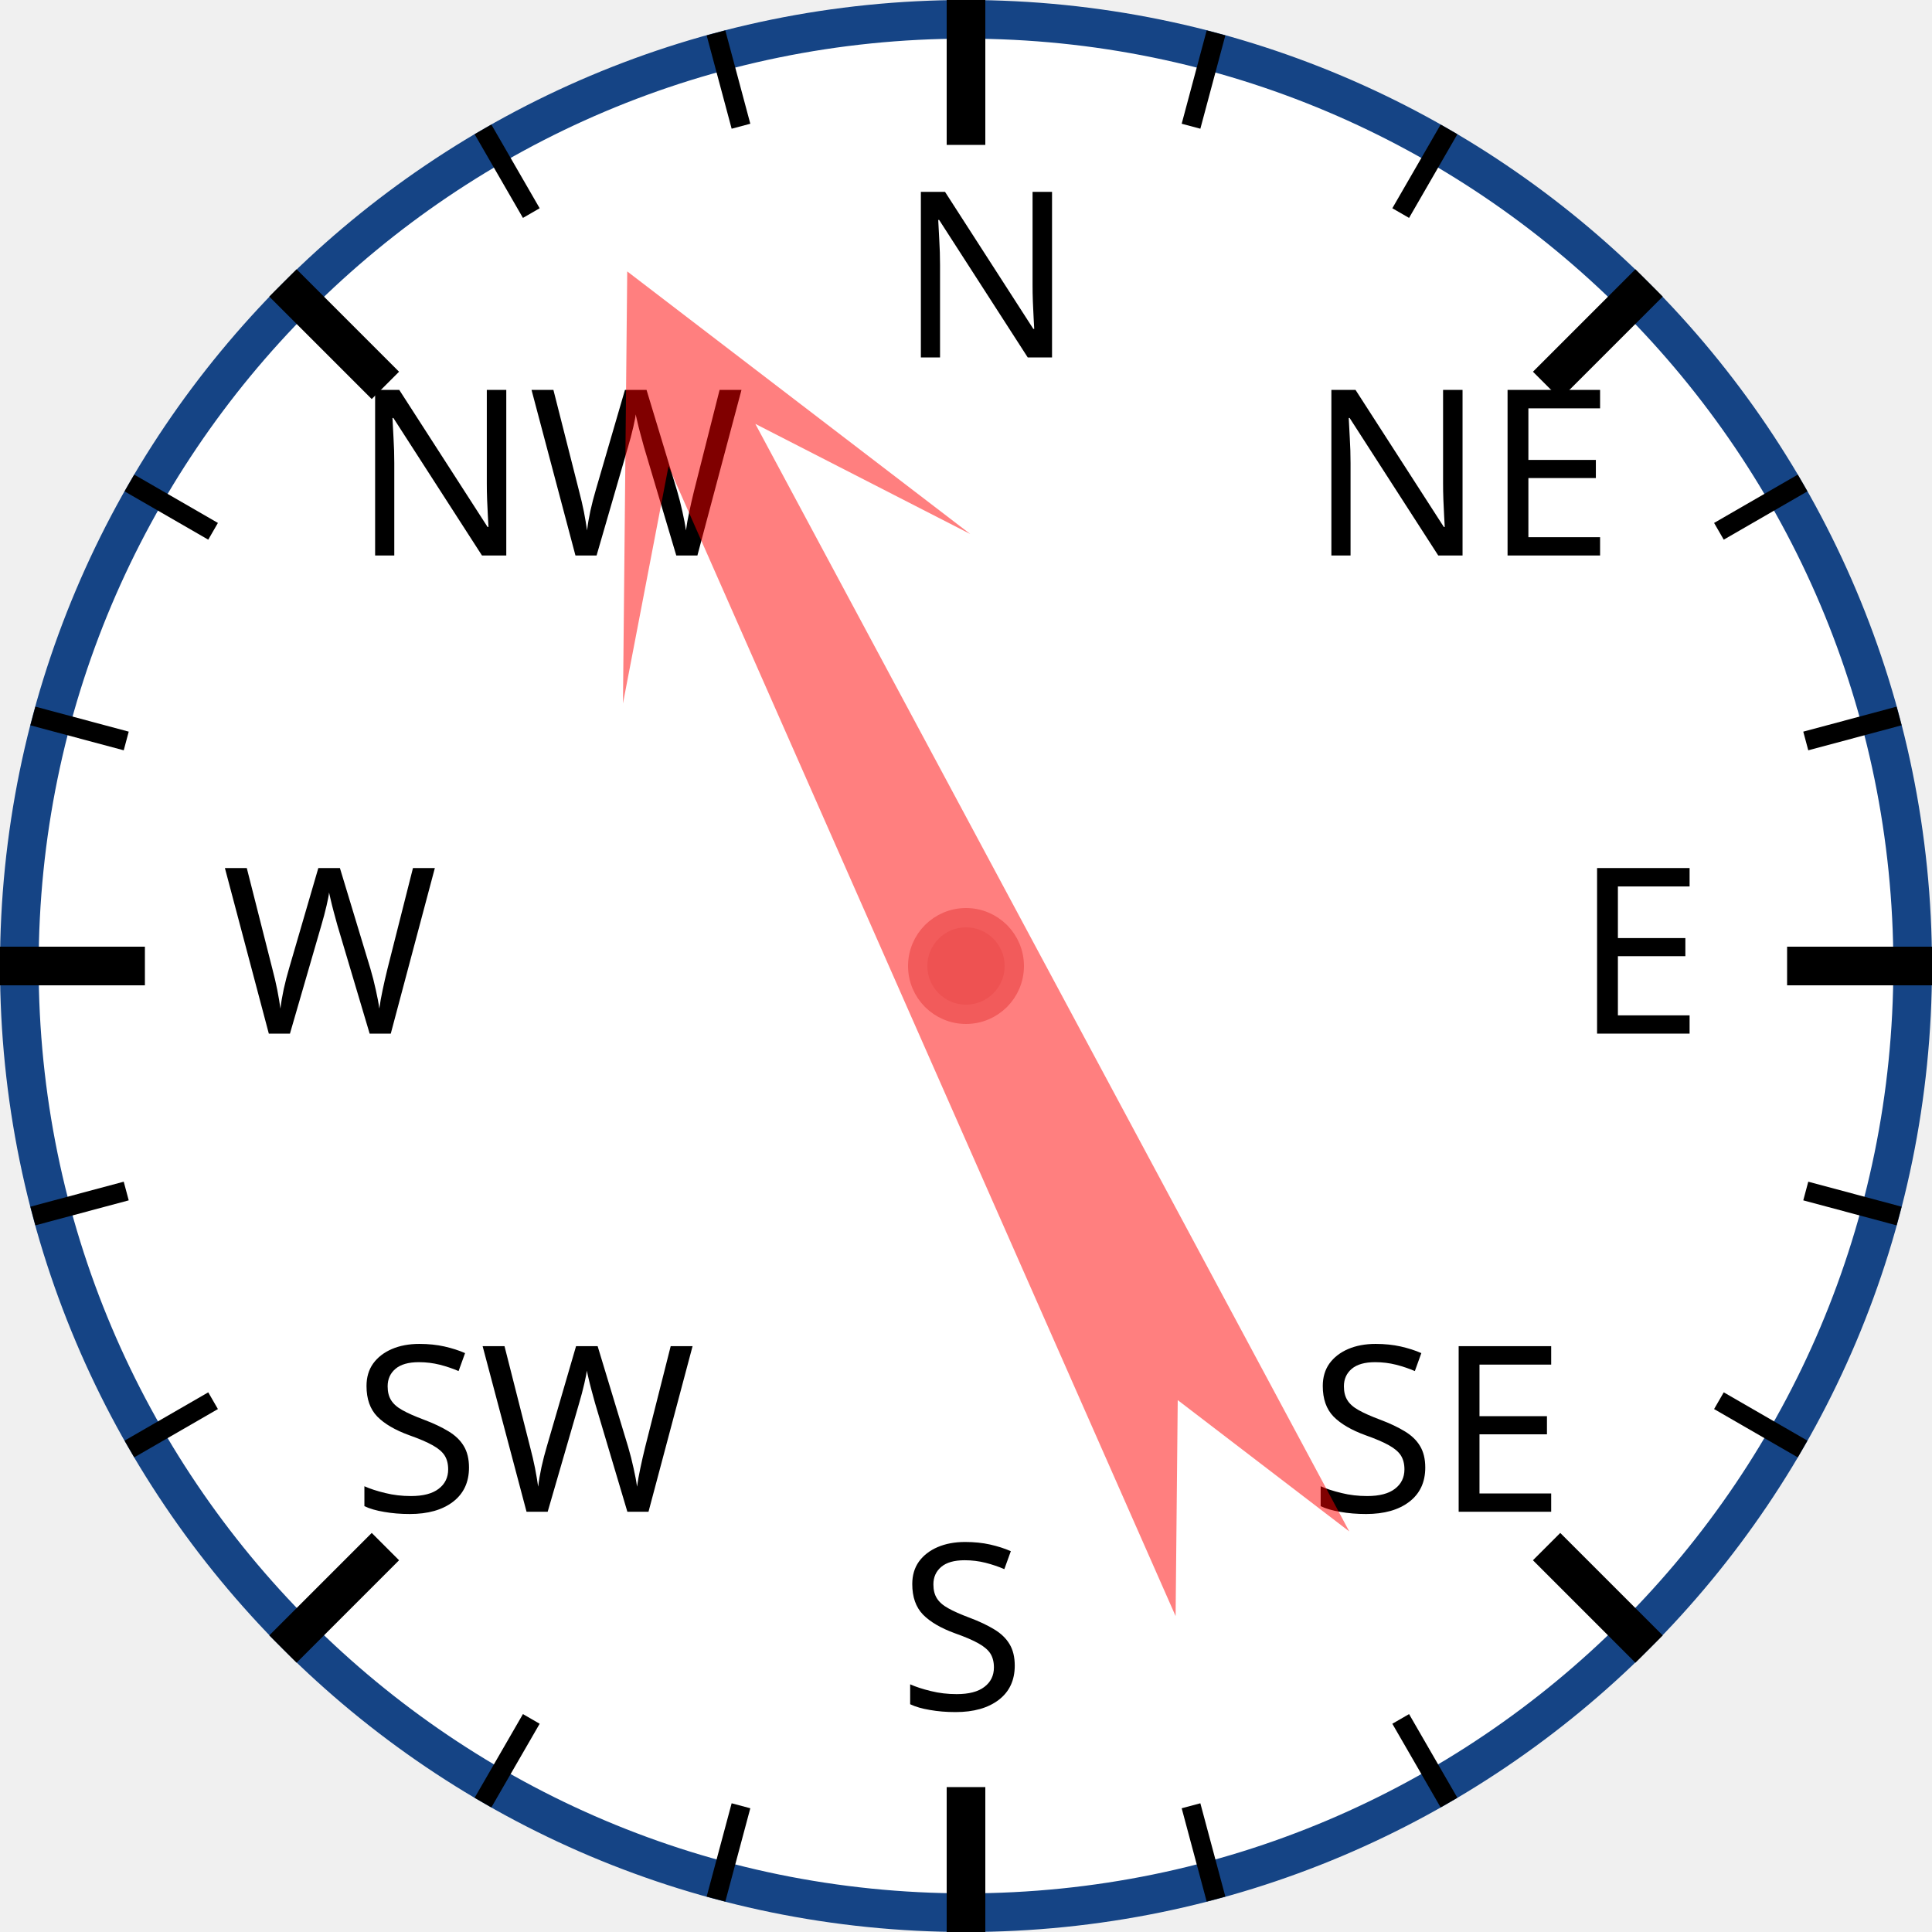
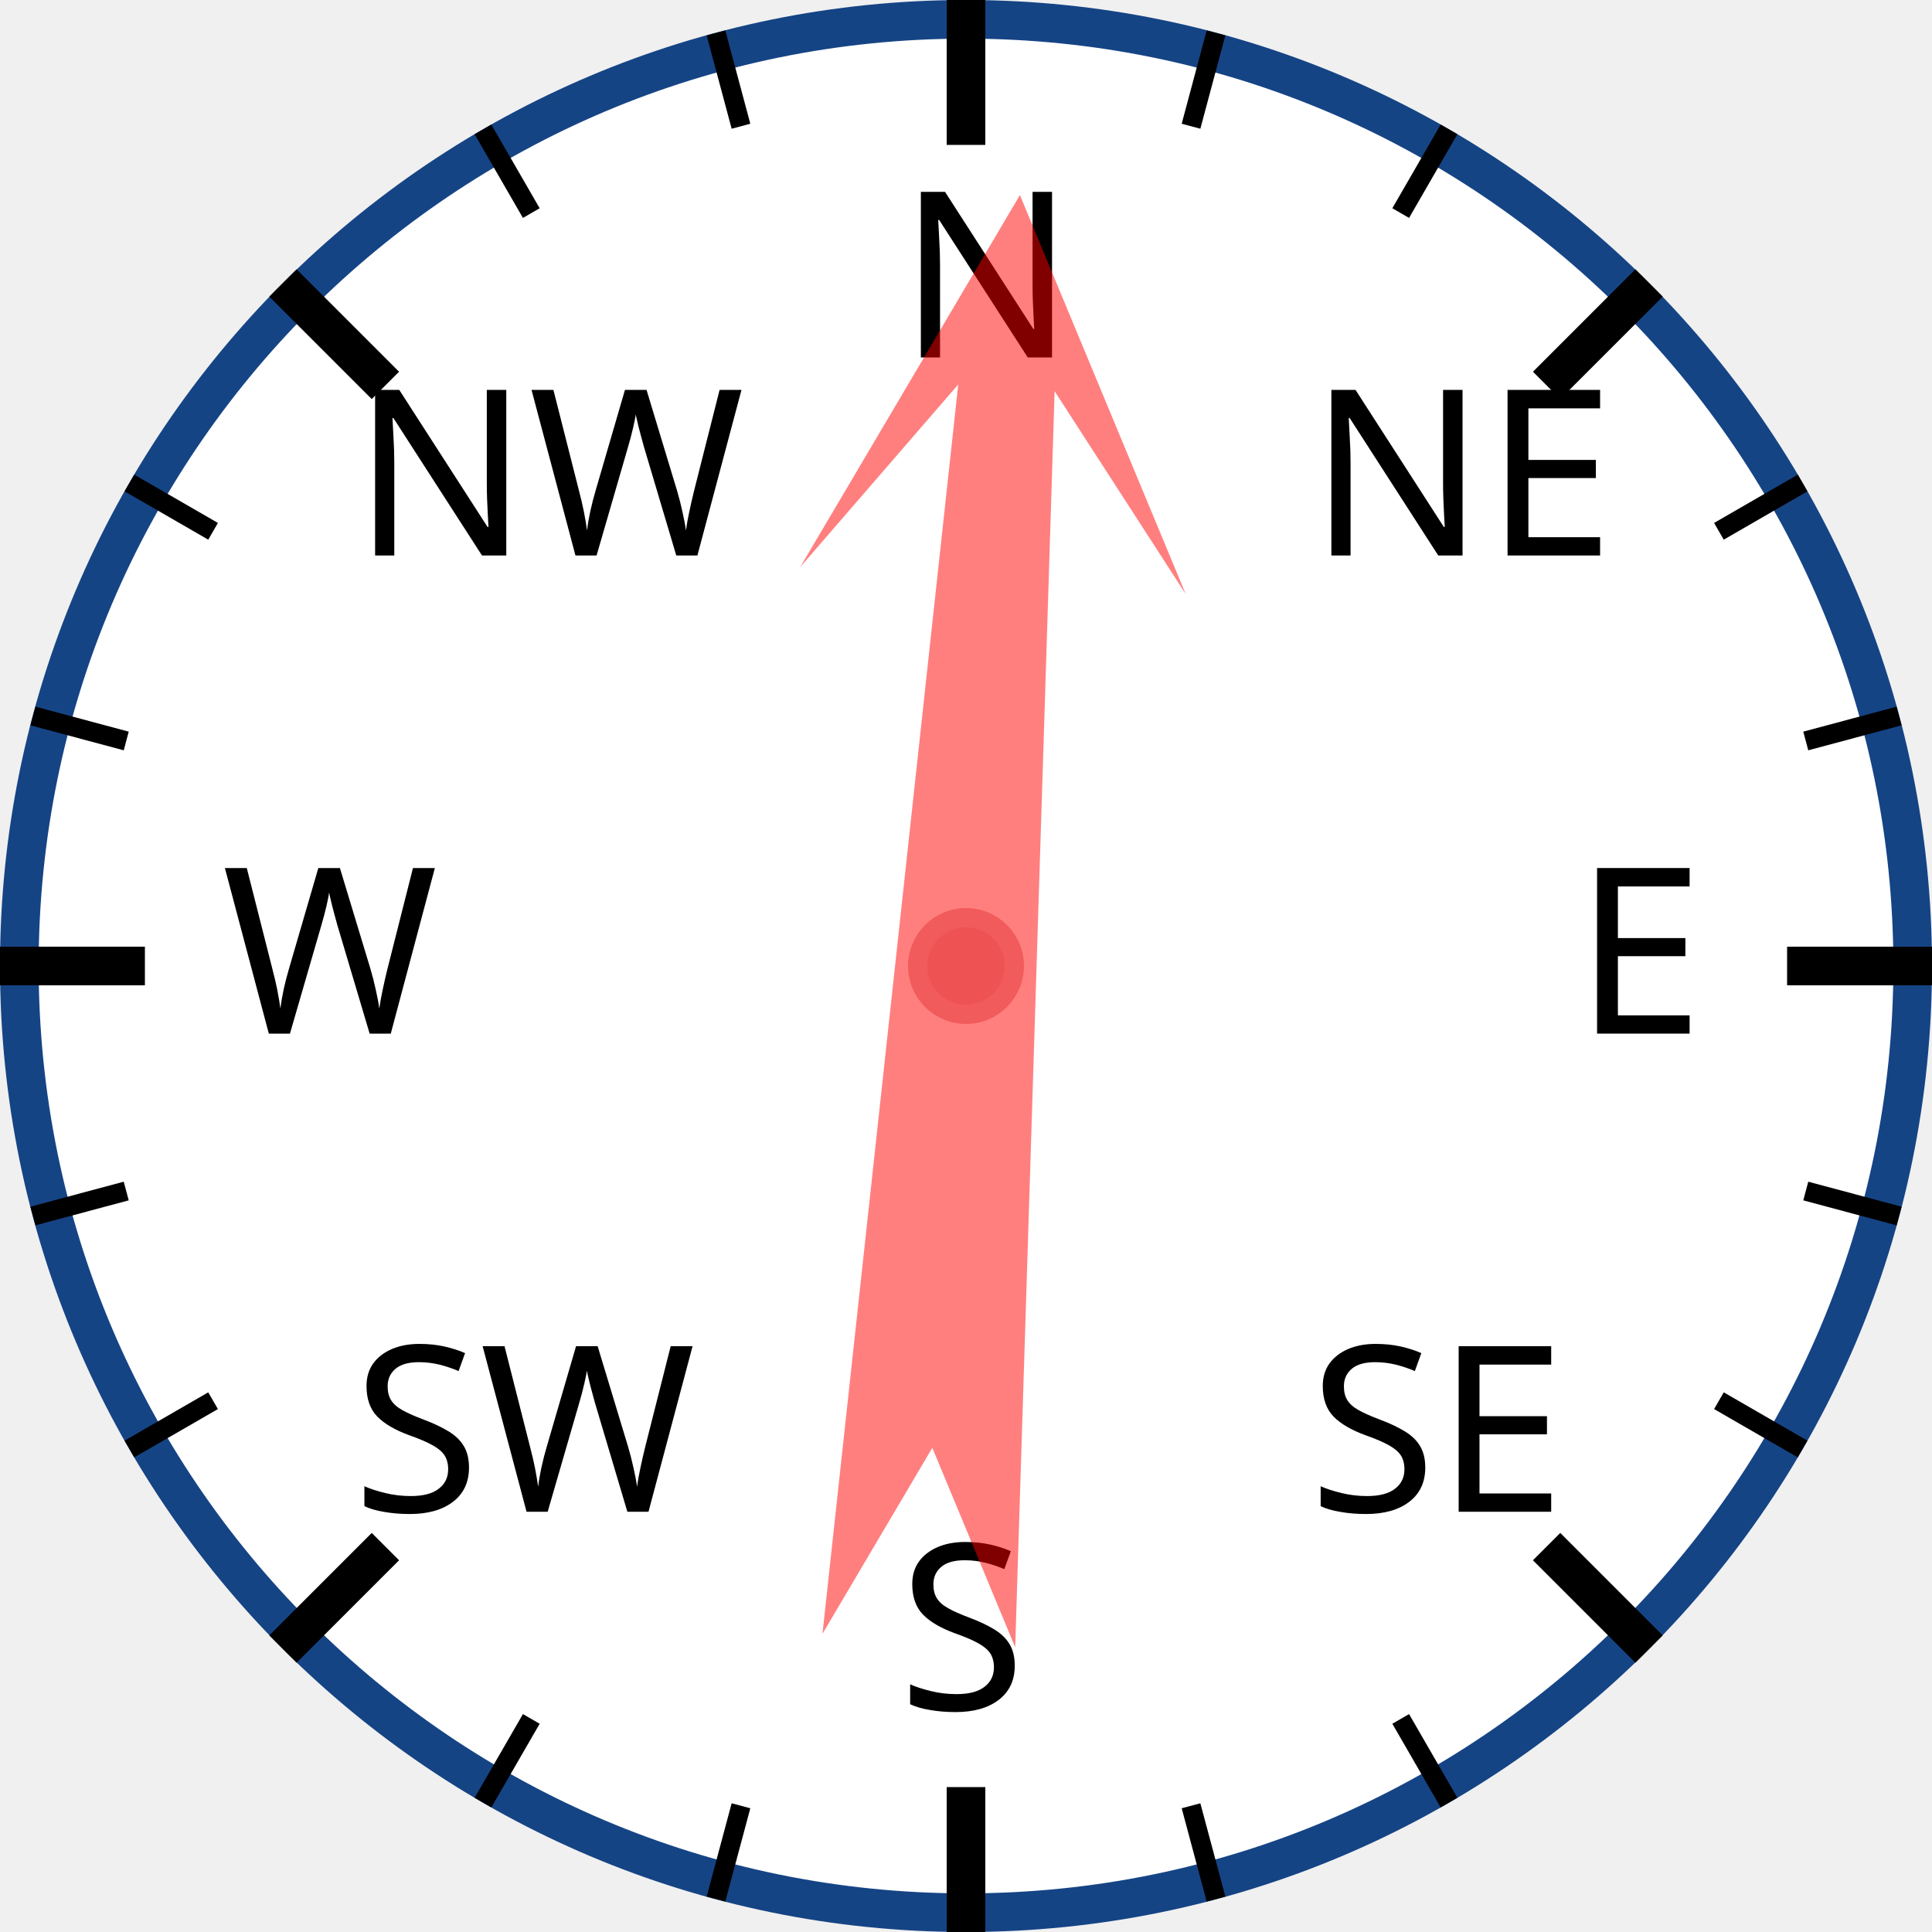
<svg xmlns="http://www.w3.org/2000/svg" width="120px" height="120px" viewBox="0 0 200 200">
  <circle cx="100" cy="100" r="98" style="fill: white; stroke: #154485; stroke-width: 4;" />
  <text x="93.0" y="37.0" style="font-family: sans-serif; font-size: 18pt;">N</text>
  <line x1="100.0" y1="0.0" x2="100.0" y2="15.0" style="stroke: black; stroke-width: 4;" />
  <line x1="74.118" y1="3.407" x2="76.706" y2="13.067" style="stroke: black; stroke-width: 2;" />
  <line x1="50" y1="13.397" x2="55" y2="22.058" style="stroke: black; stroke-width: 2;" />
  <text x="36.503" y="57.503" style="font-family: sans-serif; font-size: 18pt;">NW</text>
  <line x1="29.289" y1="29.289" x2="39.896" y2="39.896" style="stroke: black; stroke-width: 4;" />
  <line x1="13.397" y1="50" x2="22.058" y2="55" style="stroke: black; stroke-width: 2;" />
  <line x1="3.407" y1="74.118" x2="13.067" y2="76.706" style="stroke: black; stroke-width: 2;" />
  <text x="23.0" y="107.0" style="font-family: sans-serif; font-size: 18pt;">W</text>
  <line x1="0.0" y1="100.0" x2="15.0" y2="100.0" style="stroke: black; stroke-width: 4;" />
  <line x1="3.407" y1="125.882" x2="13.067" y2="123.294" style="stroke: black; stroke-width: 2;" />
  <line x1="13.397" y1="150" x2="22.058" y2="145" style="stroke: black; stroke-width: 2;" />
  <text x="36.503" y="156.497" style="font-family: sans-serif; font-size: 18pt;">SW</text>
  <line x1="29.289" y1="170.711" x2="39.896" y2="160.104" style="stroke: black; stroke-width: 4;" />
  <line x1="50" y1="186.603" x2="55" y2="177.942" style="stroke: black; stroke-width: 2;" />
  <line x1="74.118" y1="196.593" x2="76.706" y2="186.933" style="stroke: black; stroke-width: 2;" />
  <text x="93" y="177.0" style="font-family: sans-serif; font-size: 18pt;">S</text>
  <line x1="100" y1="200.0" x2="100" y2="185.0" style="stroke: black; stroke-width: 4;" />
  <line x1="125.882" y1="196.593" x2="123.294" y2="186.933" style="stroke: black; stroke-width: 2;" />
  <line x1="150.0" y1="186.603" x2="145.0" y2="177.942" style="stroke: black; stroke-width: 2;" />
  <text x="135.497" y="156.497" style="font-family: sans-serif; font-size: 18pt;">SE</text>
  <line x1="170.711" y1="170.711" x2="160.104" y2="160.104" style="stroke: black; stroke-width: 4;" />
  <line x1="186.603" y1="150" x2="177.942" y2="145" style="stroke: black; stroke-width: 2;" />
  <line x1="196.593" y1="125.882" x2="186.933" y2="123.294" style="stroke: black; stroke-width: 2;" />
  <text x="163.0" y="107" style="font-family: sans-serif; font-size: 18pt;">E</text>
  <line x1="200.0" y1="100" x2="185.0" y2="100" style="stroke: black; stroke-width: 4;" />
  <line x1="196.593" y1="74.118" x2="186.933" y2="76.706" style="stroke: black; stroke-width: 2;" />
  <line x1="186.603" y1="50" x2="177.942" y2="55" style="stroke: black; stroke-width: 2;" />
  <text x="135.497" y="57.503" style="font-family: sans-serif; font-size: 18pt;">NE</text>
  <line x1="170.711" y1="29.289" x2="160.104" y2="39.896" style="stroke: black; stroke-width: 4;" />
  <line x1="150" y1="13.397" x2="145" y2="22.058" style="stroke: black; stroke-width: 2;" />
  <line x1="125.882" y1="3.407" x2="123.294" y2="13.067" style="stroke: black; stroke-width: 2;" />
-   <polygon points="100 20 120 60 105 40 110 170 100 150 90 170 95 40 80 60" style="fill: red; fill-opacity: 0.5;" transform="rotate(334,100,100)" />
+   <polygon points="100 20 120 60 105 40 110 170 100 150 90 170 95 40 80 60" style="fill: red; fill-opacity: 0.5;" transform="rotate(4,100,100)" />
  <circle cx="100" cy="100" r="5" style="fill: #EE5252; stroke: #F25B5B; stroke-width: 2;" />
</svg>
